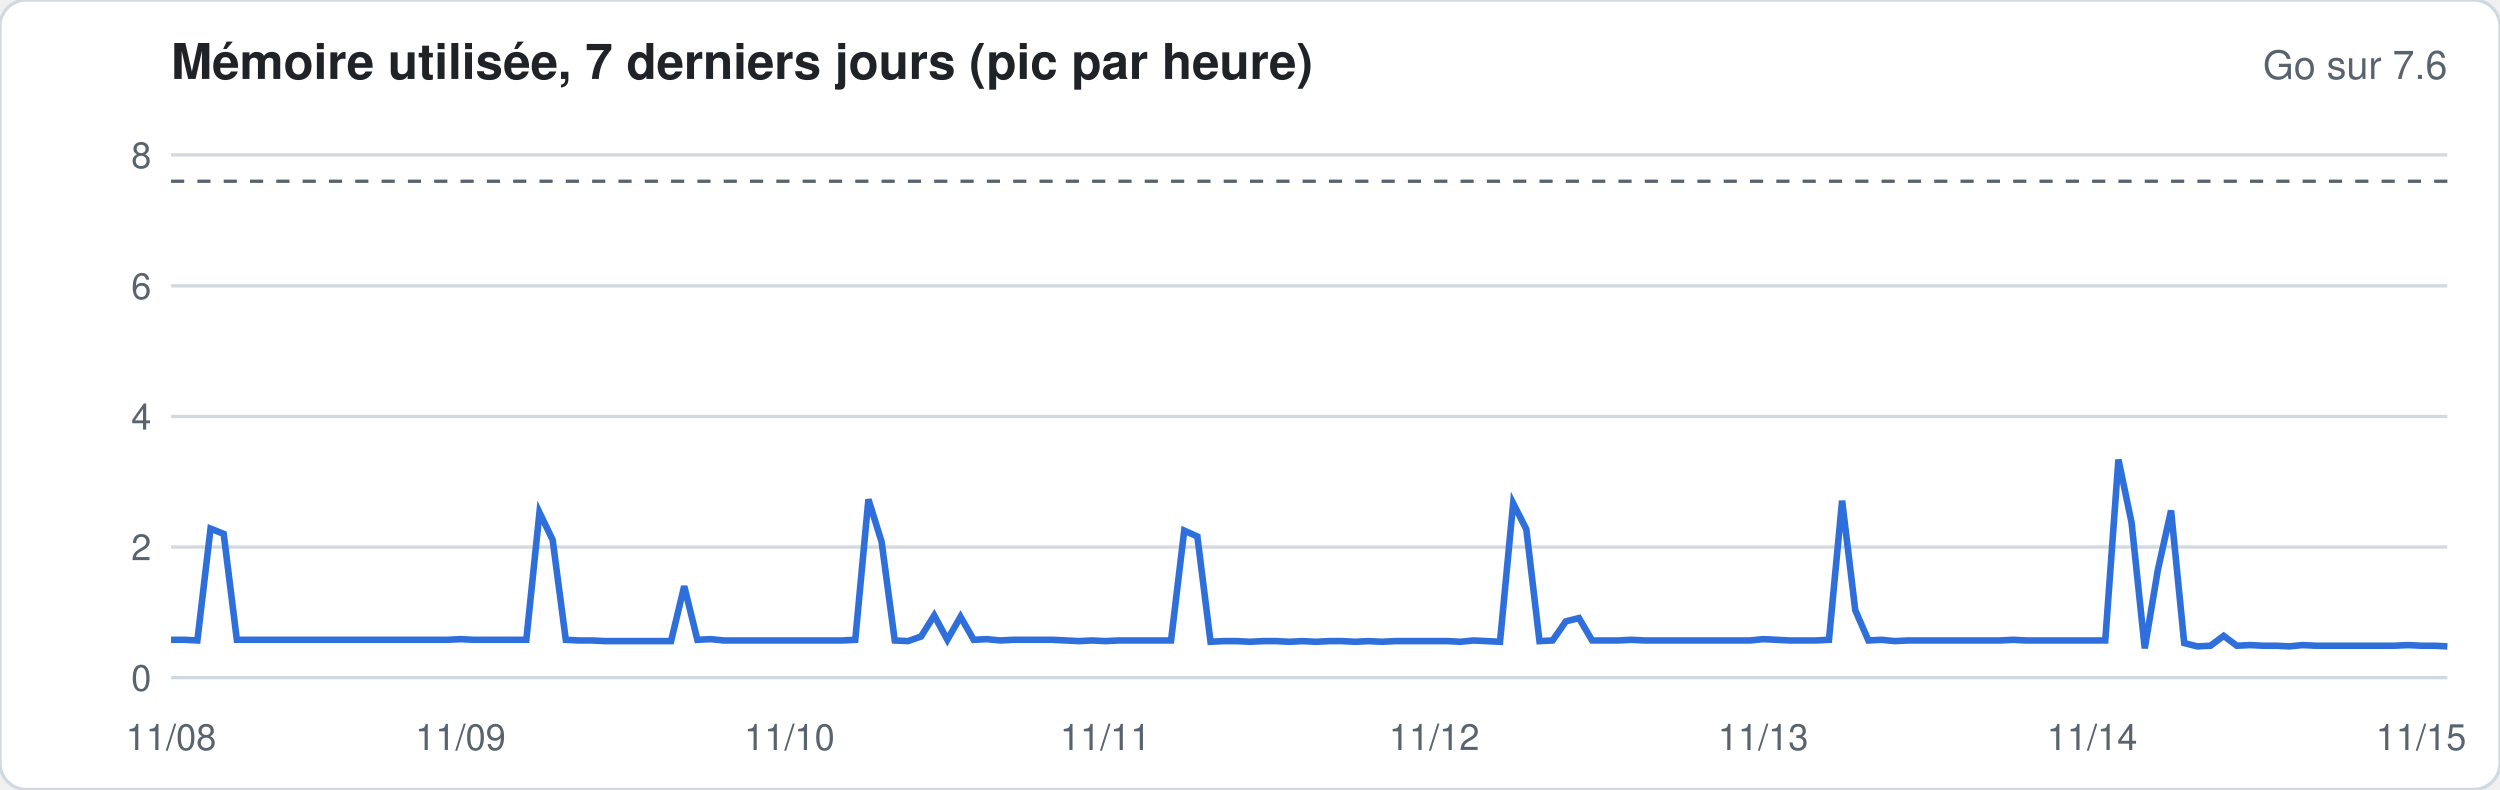
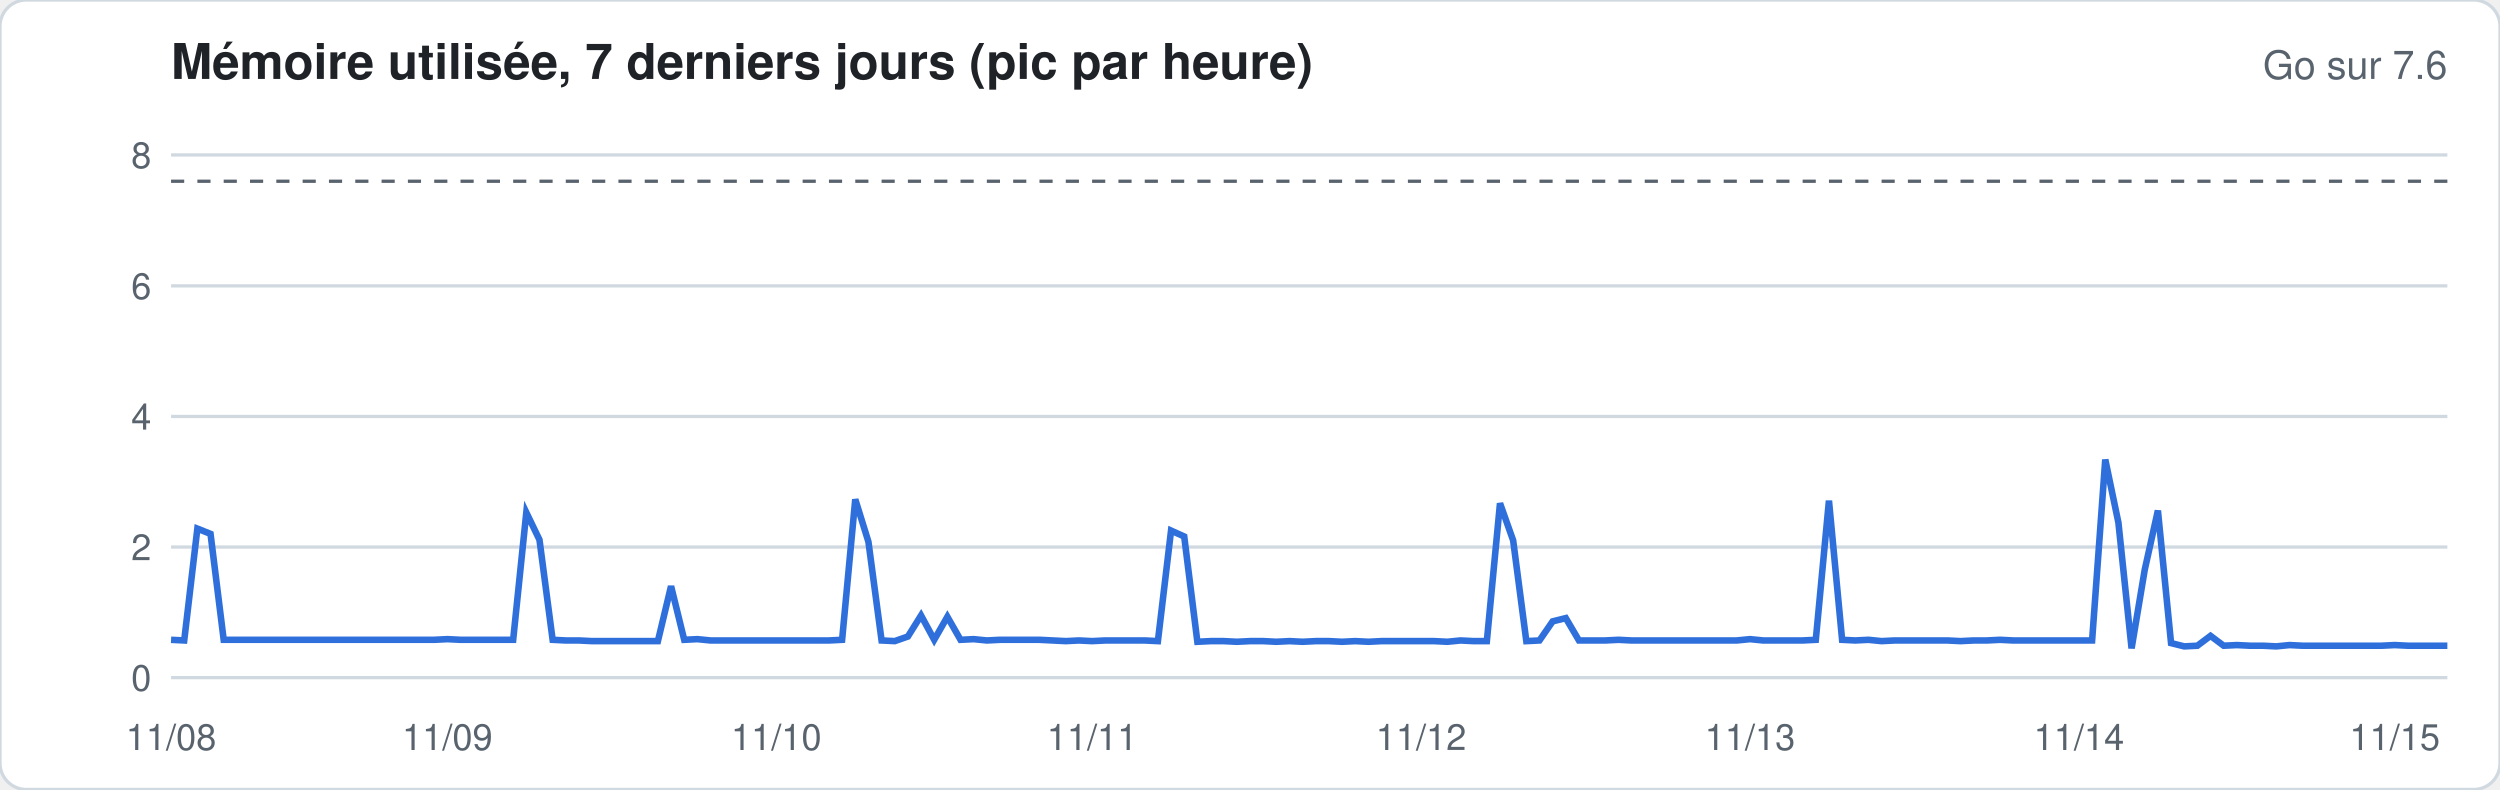
<svg xmlns="http://www.w3.org/2000/svg" width="760" height="240" viewBox="0 0 760 240" font-family="-apple-system,Segoe UI,Helvetica,Arial,sans-serif">
  <rect width="760" height="240" rx="8" fill="#ffffff" stroke="#d1d9e0" />
  <text x="52" y="24" font-size="15" font-weight="600" fill="#1f2328">Mémoire utilisée, 7 derniers jours (pic par heure)</text>
  <text x="744" y="24" font-size="12" fill="#59636e" text-anchor="end">Go sur 7.6</text>
  <line x1="52" x2="744" y1="206.0" y2="206.0" stroke="#d1d9e0" stroke-width="1" />
  <text x="46" y="210.0" font-size="11" fill="#59636e" text-anchor="end">0</text>
  <line x1="52" x2="744" y1="166.3" y2="166.3" stroke="#d1d9e0" stroke-width="1" />
  <text x="46" y="170.3" font-size="11" fill="#59636e" text-anchor="end">2</text>
  <line x1="52" x2="744" y1="126.6" y2="126.6" stroke="#d1d9e0" stroke-width="1" />
  <text x="46" y="130.6" font-size="11" fill="#59636e" text-anchor="end">4</text>
  <line x1="52" x2="744" y1="86.9" y2="86.9" stroke="#d1d9e0" stroke-width="1" />
  <text x="46" y="90.9" font-size="11" fill="#59636e" text-anchor="end">6</text>
  <line x1="52" x2="744" y1="47.1" y2="47.1" stroke="#d1d9e0" stroke-width="1" />
  <text x="46" y="51.1" font-size="11" fill="#59636e" text-anchor="end">8</text>
  <line x1="52" x2="744" y1="55.1" y2="55.1" stroke="#59636e" stroke-dasharray="4 4" />
-   <polyline fill="none" stroke="#2f6fdb" stroke-width="2" points="52.0,194.5 56.0,194.5 60.0,194.7 64.0,160.7 68.0,162.3 72.0,194.5 76.0,194.5 80.0,194.5 84.0,194.5 88.0,194.5 92.0,194.5 96.0,194.5 100.0,194.5 104.0,194.5 108.0,194.5 112.0,194.5 116.0,194.5 120.0,194.5 124.0,194.5 128.0,194.5 132.0,194.5 136.0,194.5 140.0,194.3 144.0,194.5 148.0,194.5 152.0,194.5 156.0,194.5 160.0,194.5 164.0,155.8 168.0,164.1 172.0,194.5 176.0,194.7 180.0,194.7 184.0,194.9 188.0,194.9 192.0,194.9 196.0,194.9 200.0,194.9 204.0,194.9 208.0,178.2 212.0,194.5 216.0,194.3 220.0,194.7 224.0,194.7 228.0,194.7 232.0,194.7 236.0,194.7 240.0,194.7 244.0,194.7 248.0,194.7 252.0,194.7 256.0,194.7 260.0,194.5 264.0,151.8 268.0,164.7 272.0,194.7 276.0,194.9 280.0,193.5 284.0,187.1 288.0,194.5 292.0,187.5 296.0,194.5 300.0,194.3 304.0,194.7 308.0,194.5 312.0,194.5 316.0,194.5 320.0,194.5 324.0,194.7 328.0,194.9 332.0,194.7 336.0,194.9 340.0,194.7 344.0,194.7 348.0,194.7 352.0,194.7 356.0,194.7 360.0,161.3 364.0,163.1 368.0,195.1 372.0,194.9 376.0,194.9 380.0,195.1 384.0,194.9 388.0,194.9 392.0,195.1 396.0,194.9 400.0,195.1 404.0,194.9 408.0,194.9 412.0,195.1 416.0,194.9 420.0,195.1 424.0,194.9 428.0,194.9 432.0,194.9 436.0,194.9 440.0,194.9 444.0,195.1 448.0,194.7 452.0,194.9 456.0,195.1 460.0,153.0 464.0,160.9 468.0,194.9 472.0,194.7 476.0,188.9 480.0,187.9 484.0,194.7 488.0,194.7 492.0,194.7 496.0,194.5 500.0,194.7 504.0,194.7 508.0,194.7 512.0,194.7 516.0,194.7 520.0,194.7 524.0,194.7 528.0,194.7 532.0,194.7 536.0,194.3 540.0,194.5 544.0,194.7 548.0,194.7 552.0,194.7 556.0,194.5 560.0,152.2 564.0,185.5 568.0,194.7 572.0,194.5 576.0,194.9 580.0,194.7 584.0,194.7 588.0,194.7 592.0,194.7 596.0,194.7 600.0,194.7 604.0,194.7 608.0,194.7 612.0,194.5 616.0,194.7 620.0,194.7 624.0,194.7 628.0,194.7 632.0,194.7 636.0,194.7 640.0,194.7 644.0,139.7 648.0,158.9 652.0,197.1 656.0,173.2 660.0,155.2 664.0,195.5 668.0,196.5 672.0,196.3 676.0,193.3 680.0,196.3 684.0,196.1 688.0,196.3 692.0,196.3 696.0,196.5 700.0,196.1 704.0,196.3 708.0,196.3 712.0,196.3 716.0,196.3 720.0,196.3 724.0,196.3 728.0,196.3 732.0,196.1 736.0,196.3 740.0,196.3 744.0,196.5" />
+   <polyline fill="none" stroke="#2f6fdb" stroke-width="2" points="52.0,194.5 56.0,194.7 60.0,160.7 64.0,162.3 68.0,194.5 72.0,194.5 76.0,194.5 80.0,194.5 84.0,194.5 88.0,194.5 92.0,194.5 96.0,194.5 100.0,194.5 104.0,194.5 108.0,194.5 112.0,194.5 116.0,194.5 120.0,194.5 124.0,194.5 128.0,194.5 132.0,194.5 136.0,194.3 140.0,194.5 144.0,194.5 148.0,194.5 152.0,194.5 156.0,194.5 160.0,155.8 164.0,164.1 168.0,194.5 172.0,194.7 176.0,194.7 180.0,194.9 184.0,194.9 188.0,194.9 192.0,194.9 196.0,194.9 200.0,194.9 204.0,178.2 208.0,194.5 212.0,194.3 216.0,194.7 220.0,194.7 224.0,194.7 228.0,194.7 232.0,194.7 236.0,194.7 240.0,194.7 244.0,194.7 248.0,194.7 252.0,194.7 256.0,194.5 260.0,151.8 264.0,164.7 268.0,194.7 272.0,194.9 276.0,193.5 280.0,187.1 284.0,194.5 288.0,187.5 292.0,194.5 296.0,194.3 300.0,194.7 304.0,194.5 308.0,194.5 312.0,194.5 316.0,194.5 320.0,194.7 324.0,194.9 328.0,194.7 332.0,194.9 336.0,194.7 340.0,194.7 344.0,194.7 348.0,194.7 352.0,194.9 356.0,161.3 360.0,163.1 364.0,195.1 368.0,194.9 372.0,194.9 376.0,195.1 380.0,194.9 384.0,194.9 388.0,195.1 392.0,194.9 396.0,195.1 400.0,194.9 404.0,194.9 408.0,195.1 412.0,194.9 416.0,195.1 420.0,194.9 424.0,194.9 428.0,194.9 432.0,194.9 436.0,194.9 440.0,195.1 444.0,194.7 448.0,194.9 452.0,194.9 456.0,153.0 460.0,164.3 464.0,194.9 468.0,194.7 472.0,188.9 476.0,187.9 480.0,194.7 484.0,194.7 488.0,194.7 492.0,194.5 496.0,194.7 500.0,194.7 504.0,194.7 508.0,194.7 512.0,194.7 516.0,194.7 520.0,194.7 524.0,194.7 528.0,194.7 532.0,194.3 536.0,194.7 540.0,194.7 544.0,194.7 548.0,194.7 552.0,194.5 556.0,152.2 560.0,194.5 564.0,194.7 568.0,194.5 572.0,194.9 576.0,194.7 580.0,194.7 584.0,194.7 588.0,194.7 592.0,194.7 596.0,194.9 600.0,194.7 604.0,194.7 608.0,194.5 612.0,194.7 616.0,194.7 620.0,194.7 624.0,194.7 628.0,194.7 632.0,194.7 636.0,194.7 640.0,139.7 644.0,158.9 648.0,197.1 652.0,173.2 656.0,155.2 660.0,195.5 664.0,196.5 668.0,196.3 672.0,193.3 676.0,196.3 680.0,196.1 684.0,196.3 688.0,196.3 692.0,196.5 696.0,196.1 700.0,196.3 704.0,196.3 708.0,196.3 712.0,196.3 716.0,196.3 720.0,196.3 724.0,196.3 728.0,196.1 732.0,196.3 736.0,196.3 740.0,196.3 744.0,196.3" />
  <text x="52.0" y="228" font-size="11" fill="#59636e" text-anchor="middle">11/08</text>
-   <text x="140.0" y="228" font-size="11" fill="#59636e" text-anchor="middle">11/09</text>
-   <text x="240.0" y="228" font-size="11" fill="#59636e" text-anchor="middle">11/10</text>
-   <text x="336.0" y="228" font-size="11" fill="#59636e" text-anchor="middle">11/11</text>
-   <text x="436.0" y="228" font-size="11" fill="#59636e" text-anchor="middle">11/12</text>
-   <text x="536.0" y="228" font-size="11" fill="#59636e" text-anchor="middle">11/13</text>
-   <text x="636.0" y="228" font-size="11" fill="#59636e" text-anchor="middle">11/14</text>
-   <text x="736.0" y="228" font-size="11" fill="#59636e" text-anchor="middle">11/15</text>
+   <text x="136.0" y="228" font-size="11" fill="#59636e" text-anchor="middle">11/09</text>
+   <text x="236.0" y="228" font-size="11" fill="#59636e" text-anchor="middle">11/10</text>
+   <text x="332.0" y="228" font-size="11" fill="#59636e" text-anchor="middle">11/11</text>
+   <text x="432.0" y="228" font-size="11" fill="#59636e" text-anchor="middle">11/12</text>
+   <text x="532.0" y="228" font-size="11" fill="#59636e" text-anchor="middle">11/13</text>
+   <text x="632.0" y="228" font-size="11" fill="#59636e" text-anchor="middle">11/14</text>
+   <text x="728.0" y="228" font-size="11" fill="#59636e" text-anchor="middle">11/15</text>
</svg>
